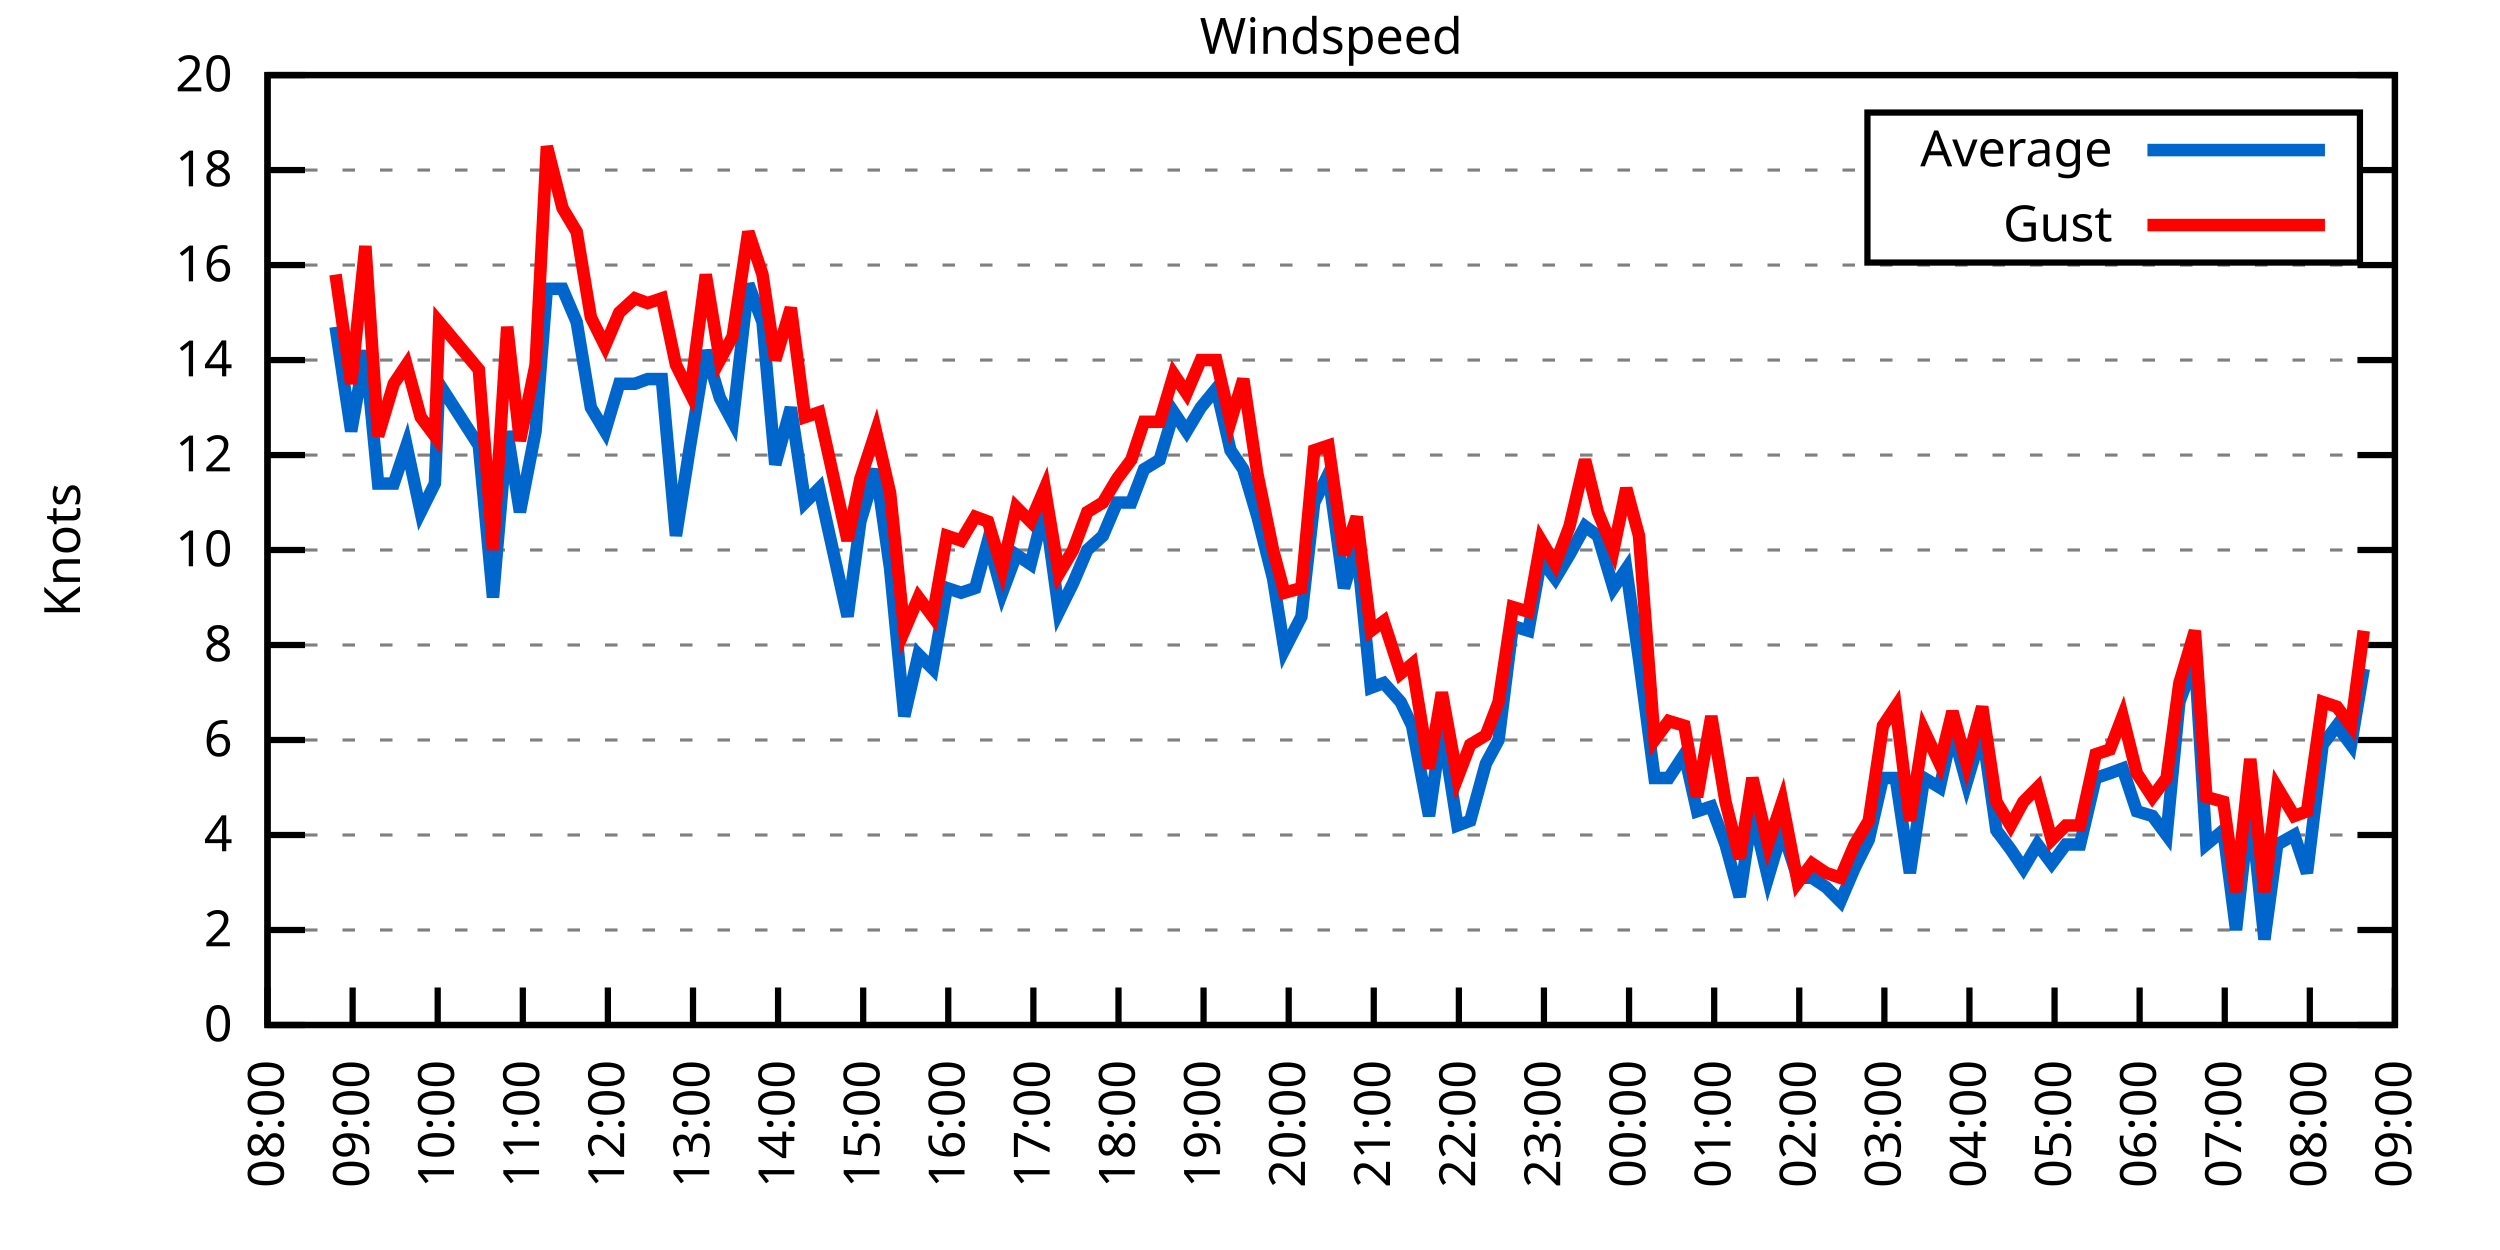
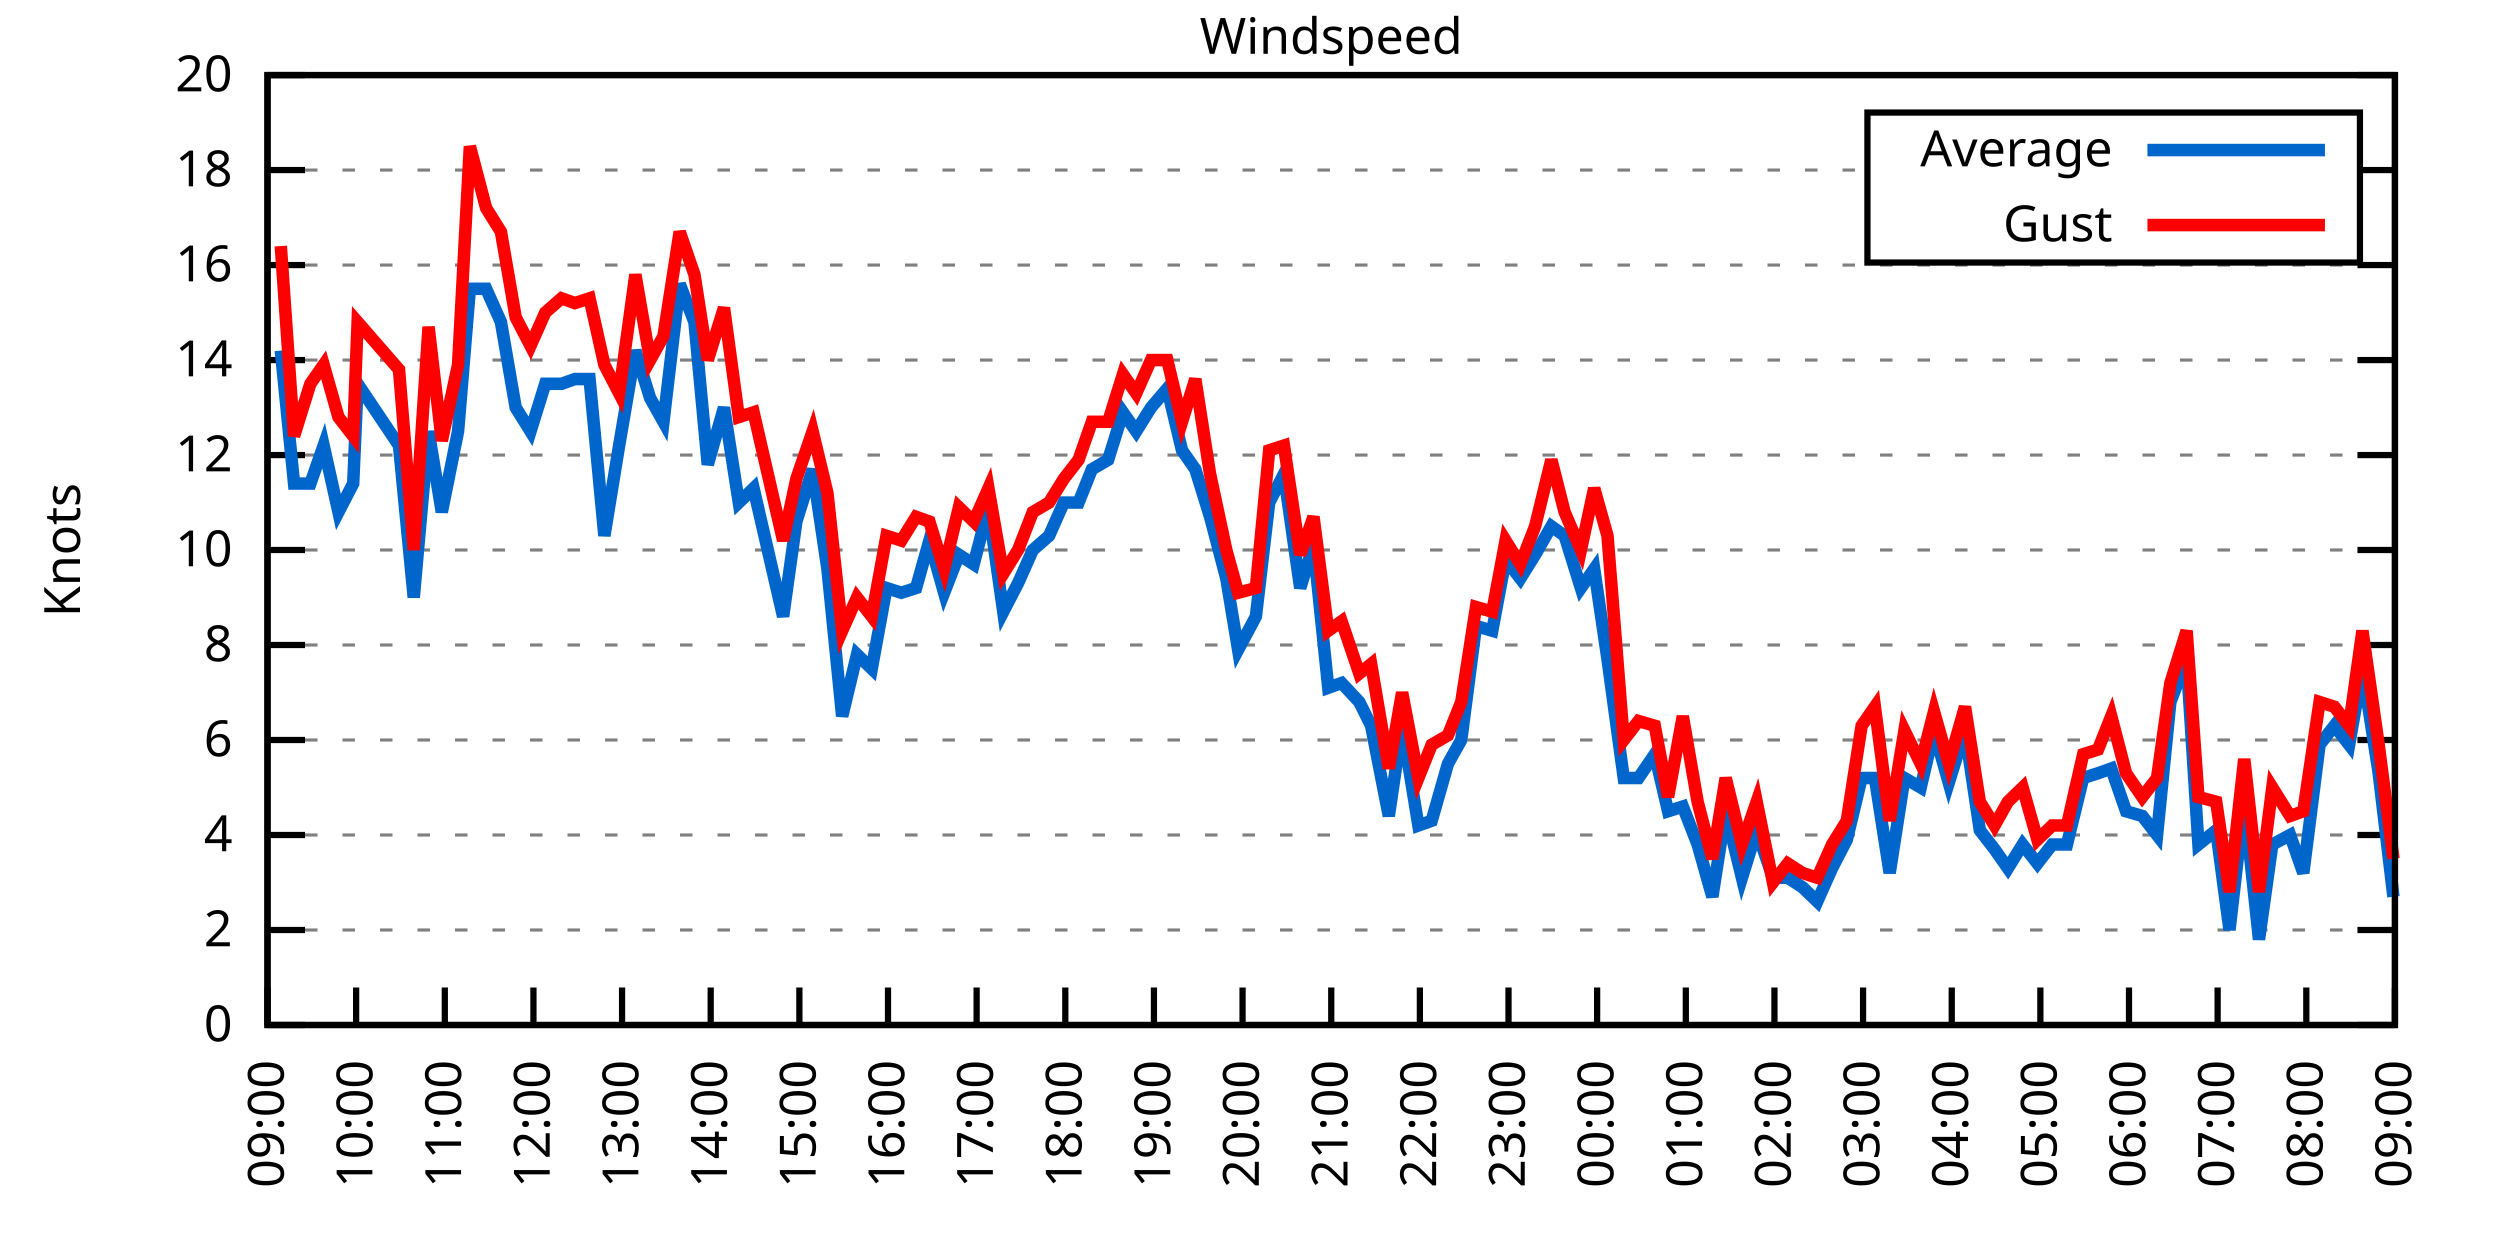
<svg xmlns="http://www.w3.org/2000/svg" xmlns:xlink="http://www.w3.org/1999/xlink" width="400" height="200" viewBox="0 0 400 200">
  <g id="gnuplot_canvas">
    <rect x="0" y="0" width="400" height="200" fill="none" />
    <defs>
      <circle id="gpDot" r="0.5" stroke-width="0.5" stroke="currentColor" />
      <path id="gpPt0" stroke-width="0.333" stroke="currentColor" d="M-1,0 h2 M0,-1 v2" />
      <path id="gpPt1" stroke-width="0.333" stroke="currentColor" d="M-1,-1 L1,1 M1,-1 L-1,1" />
      <path id="gpPt2" stroke-width="0.333" stroke="currentColor" d="M-1,0 L1,0 M0,-1 L0,1 M-1,-1 L1,1 M-1,1 L1,-1" />
      <rect id="gpPt3" stroke-width="0.333" stroke="currentColor" x="-1" y="-1" width="2" height="2" />
      <rect id="gpPt4" stroke-width="0.333" stroke="currentColor" fill="currentColor" x="-1" y="-1" width="2" height="2" />
      <circle id="gpPt5" stroke-width="0.333" stroke="currentColor" cx="0" cy="0" r="1" />
      <use xlink:href="#gpPt5" id="gpPt6" fill="currentColor" stroke="none" />
      <path id="gpPt7" stroke-width="0.333" stroke="currentColor" d="M0,-1.33 L-1.33,0.67 L1.33,0.67 z" />
      <use xlink:href="#gpPt7" id="gpPt8" fill="currentColor" stroke="none" />
      <use xlink:href="#gpPt7" id="gpPt9" stroke="currentColor" transform="rotate(180)" />
      <use xlink:href="#gpPt9" id="gpPt10" fill="currentColor" stroke="none" />
      <use xlink:href="#gpPt3" id="gpPt11" stroke="currentColor" transform="rotate(45)" />
      <use xlink:href="#gpPt11" id="gpPt12" fill="currentColor" stroke="none" />
      <path id="gpPt13" stroke-width="0.333" stroke="currentColor" d="M0,1.330 L1.265,0.411 L0.782,-1.067 L-0.782,-1.076 L-1.265,0.411 z" />
      <use xlink:href="#gpPt13" id="gpPt14" fill="currentColor" stroke="none" />
      <filter id="textbox" filterUnits="objectBoundingBox" x="0" y="0" height="1" width="1">
        <feFlood flood-color="white" flood-opacity="1" result="bgnd" />
        <feComposite in="SourceGraphic" in2="bgnd" operator="atop" />
      </filter>
      <filter id="greybox" filterUnits="objectBoundingBox" x="0" y="0" height="1" width="1">
        <feFlood flood-color="lightgrey" flood-opacity="1" result="grey" />
        <feComposite in="SourceGraphic" in2="grey" operator="atop" />
      </filter>
    </defs>
    <g fill="none" color="white" stroke="currentColor" stroke-width="1.00" stroke-linecap="butt" stroke-linejoin="miter">
</g>
    <g fill="none" color="black" stroke="currentColor" stroke-width="1.00" stroke-linecap="butt" stroke-linejoin="miter">
      <g stroke="none" shape-rendering="crispEdges">
        <polygon fill="rgb(255, 255, 255)" points="42.80,164.00 383.18,164.00 383.18,12.02 42.80,12.02 " />
      </g>
    </g>
    <g fill="none" color="black" stroke="currentColor" stroke-width="1.00" stroke-linecap="butt" stroke-linejoin="miter">
</g>
    <g fill="none" color="black" stroke="black" stroke-width="0.50" stroke-linecap="butt" stroke-linejoin="miter">
</g>
    <g fill="none" color="gray" stroke="currentColor" stroke-width="0.50" stroke-linecap="butt" stroke-linejoin="miter">
      <path stroke="gray" stroke-dasharray="2,4" class="gridline" d="M42.80,164.00 L383.19,164.00  " />
    </g>
    <g fill="none" color="gray" stroke="gray" stroke-width="1.00" stroke-linecap="butt" stroke-linejoin="miter">
</g>
    <g fill="none" color="black" stroke="currentColor" stroke-width="1.00" stroke-linecap="butt" stroke-linejoin="miter">
      <path stroke="black" d="M42.80,164.00 L48.80,164.00 M383.19,164.00 L377.19,164.00  " />
      <g transform="translate(37.20,166.60)" stroke="none" fill="black" font-family="Sans" font-size="8.00" text-anchor="end">
        <text>
          <tspan font-family="Sans"> 0</tspan>
        </text>
      </g>
    </g>
    <g fill="none" color="black" stroke="currentColor" stroke-width="1.00" stroke-linecap="butt" stroke-linejoin="miter">
</g>
    <g fill="none" color="black" stroke="black" stroke-width="0.50" stroke-linecap="butt" stroke-linejoin="miter">
</g>
    <g fill="none" color="gray" stroke="currentColor" stroke-width="0.50" stroke-linecap="butt" stroke-linejoin="miter">
      <path stroke="gray" stroke-dasharray="2,4" class="gridline" d="M42.80,148.80 L383.19,148.80  " />
    </g>
    <g fill="none" color="gray" stroke="gray" stroke-width="1.00" stroke-linecap="butt" stroke-linejoin="miter">
</g>
    <g fill="none" color="black" stroke="currentColor" stroke-width="1.00" stroke-linecap="butt" stroke-linejoin="miter">
      <path stroke="black" d="M42.80,148.80 L48.80,148.80 M383.19,148.80 L377.19,148.80  " />
      <g transform="translate(37.20,151.40)" stroke="none" fill="black" font-family="Sans" font-size="8.00" text-anchor="end">
        <text>
          <tspan font-family="Sans"> 2</tspan>
        </text>
      </g>
    </g>
    <g fill="none" color="black" stroke="currentColor" stroke-width="1.00" stroke-linecap="butt" stroke-linejoin="miter">
</g>
    <g fill="none" color="black" stroke="black" stroke-width="0.50" stroke-linecap="butt" stroke-linejoin="miter">
</g>
    <g fill="none" color="gray" stroke="currentColor" stroke-width="0.50" stroke-linecap="butt" stroke-linejoin="miter">
      <path stroke="gray" stroke-dasharray="2,4" class="gridline" d="M42.80,133.60 L383.19,133.60  " />
    </g>
    <g fill="none" color="gray" stroke="gray" stroke-width="1.00" stroke-linecap="butt" stroke-linejoin="miter">
</g>
    <g fill="none" color="black" stroke="currentColor" stroke-width="1.00" stroke-linecap="butt" stroke-linejoin="miter">
      <path stroke="black" d="M42.80,133.60 L48.80,133.60 M383.19,133.60 L377.19,133.60  " />
      <g transform="translate(37.20,136.20)" stroke="none" fill="black" font-family="Sans" font-size="8.00" text-anchor="end">
        <text>
          <tspan font-family="Sans"> 4</tspan>
        </text>
      </g>
    </g>
    <g fill="none" color="black" stroke="currentColor" stroke-width="1.00" stroke-linecap="butt" stroke-linejoin="miter">
</g>
    <g fill="none" color="black" stroke="black" stroke-width="0.50" stroke-linecap="butt" stroke-linejoin="miter">
</g>
    <g fill="none" color="gray" stroke="currentColor" stroke-width="0.50" stroke-linecap="butt" stroke-linejoin="miter">
      <path stroke="gray" stroke-dasharray="2,4" class="gridline" d="M42.80,118.40 L383.19,118.40  " />
    </g>
    <g fill="none" color="gray" stroke="gray" stroke-width="1.00" stroke-linecap="butt" stroke-linejoin="miter">
</g>
    <g fill="none" color="black" stroke="currentColor" stroke-width="1.00" stroke-linecap="butt" stroke-linejoin="miter">
      <path stroke="black" d="M42.80,118.40 L48.80,118.40 M383.19,118.40 L377.19,118.40  " />
      <g transform="translate(37.20,121.00)" stroke="none" fill="black" font-family="Sans" font-size="8.00" text-anchor="end">
        <text>
          <tspan font-family="Sans"> 6</tspan>
        </text>
      </g>
    </g>
    <g fill="none" color="black" stroke="currentColor" stroke-width="1.00" stroke-linecap="butt" stroke-linejoin="miter">
</g>
    <g fill="none" color="black" stroke="black" stroke-width="0.50" stroke-linecap="butt" stroke-linejoin="miter">
</g>
    <g fill="none" color="gray" stroke="currentColor" stroke-width="0.50" stroke-linecap="butt" stroke-linejoin="miter">
      <path stroke="gray" stroke-dasharray="2,4" class="gridline" d="M42.80,103.20 L383.19,103.20  " />
    </g>
    <g fill="none" color="gray" stroke="gray" stroke-width="1.00" stroke-linecap="butt" stroke-linejoin="miter">
</g>
    <g fill="none" color="black" stroke="currentColor" stroke-width="1.00" stroke-linecap="butt" stroke-linejoin="miter">
      <path stroke="black" d="M42.80,103.20 L48.80,103.20 M383.19,103.20 L377.19,103.20  " />
      <g transform="translate(37.20,105.80)" stroke="none" fill="black" font-family="Sans" font-size="8.00" text-anchor="end">
        <text>
          <tspan font-family="Sans"> 8</tspan>
        </text>
      </g>
    </g>
    <g fill="none" color="black" stroke="currentColor" stroke-width="1.00" stroke-linecap="butt" stroke-linejoin="miter">
</g>
    <g fill="none" color="black" stroke="black" stroke-width="0.50" stroke-linecap="butt" stroke-linejoin="miter">
</g>
    <g fill="none" color="gray" stroke="currentColor" stroke-width="0.50" stroke-linecap="butt" stroke-linejoin="miter">
      <path stroke="gray" stroke-dasharray="2,4" class="gridline" d="M42.80,88.00 L383.19,88.00  " />
    </g>
    <g fill="none" color="gray" stroke="gray" stroke-width="1.00" stroke-linecap="butt" stroke-linejoin="miter">
</g>
    <g fill="none" color="black" stroke="currentColor" stroke-width="1.00" stroke-linecap="butt" stroke-linejoin="miter">
      <path stroke="black" d="M42.80,88.00 L48.80,88.00 M383.19,88.00 L377.19,88.00  " />
      <g transform="translate(37.20,90.60)" stroke="none" fill="black" font-family="Sans" font-size="8.00" text-anchor="end">
        <text>
          <tspan font-family="Sans"> 10</tspan>
        </text>
      </g>
    </g>
    <g fill="none" color="black" stroke="currentColor" stroke-width="1.00" stroke-linecap="butt" stroke-linejoin="miter">
</g>
    <g fill="none" color="black" stroke="black" stroke-width="0.50" stroke-linecap="butt" stroke-linejoin="miter">
</g>
    <g fill="none" color="gray" stroke="currentColor" stroke-width="0.50" stroke-linecap="butt" stroke-linejoin="miter">
      <path stroke="gray" stroke-dasharray="2,4" class="gridline" d="M42.80,72.81 L383.19,72.81  " />
    </g>
    <g fill="none" color="gray" stroke="gray" stroke-width="1.00" stroke-linecap="butt" stroke-linejoin="miter">
</g>
    <g fill="none" color="black" stroke="currentColor" stroke-width="1.00" stroke-linecap="butt" stroke-linejoin="miter">
      <path stroke="black" d="M42.80,72.81 L48.80,72.81 M383.19,72.81 L377.19,72.81  " />
      <g transform="translate(37.20,75.41)" stroke="none" fill="black" font-family="Sans" font-size="8.00" text-anchor="end">
        <text>
          <tspan font-family="Sans"> 12</tspan>
        </text>
      </g>
    </g>
    <g fill="none" color="black" stroke="currentColor" stroke-width="1.00" stroke-linecap="butt" stroke-linejoin="miter">
</g>
    <g fill="none" color="black" stroke="black" stroke-width="0.50" stroke-linecap="butt" stroke-linejoin="miter">
</g>
    <g fill="none" color="gray" stroke="currentColor" stroke-width="0.50" stroke-linecap="butt" stroke-linejoin="miter">
      <path stroke="gray" stroke-dasharray="2,4" class="gridline" d="M42.80,57.61 L383.19,57.61  " />
    </g>
    <g fill="none" color="gray" stroke="gray" stroke-width="1.00" stroke-linecap="butt" stroke-linejoin="miter">
</g>
    <g fill="none" color="black" stroke="currentColor" stroke-width="1.00" stroke-linecap="butt" stroke-linejoin="miter">
      <path stroke="black" d="M42.80,57.61 L48.80,57.61 M383.19,57.61 L377.19,57.61  " />
      <g transform="translate(37.20,60.21)" stroke="none" fill="black" font-family="Sans" font-size="8.00" text-anchor="end">
        <text>
          <tspan font-family="Sans"> 14</tspan>
        </text>
      </g>
    </g>
    <g fill="none" color="black" stroke="currentColor" stroke-width="1.00" stroke-linecap="butt" stroke-linejoin="miter">
</g>
    <g fill="none" color="black" stroke="black" stroke-width="0.50" stroke-linecap="butt" stroke-linejoin="miter">
</g>
    <g fill="none" color="gray" stroke="currentColor" stroke-width="0.50" stroke-linecap="butt" stroke-linejoin="miter">
      <path stroke="gray" stroke-dasharray="2,4" class="gridline" d="M42.80,42.41 L383.19,42.41  " />
    </g>
    <g fill="none" color="gray" stroke="gray" stroke-width="1.00" stroke-linecap="butt" stroke-linejoin="miter">
</g>
    <g fill="none" color="black" stroke="currentColor" stroke-width="1.00" stroke-linecap="butt" stroke-linejoin="miter">
      <path stroke="black" d="M42.80,42.41 L48.80,42.41 M383.19,42.41 L377.19,42.41  " />
      <g transform="translate(37.20,45.01)" stroke="none" fill="black" font-family="Sans" font-size="8.00" text-anchor="end">
        <text>
          <tspan font-family="Sans"> 16</tspan>
        </text>
      </g>
    </g>
    <g fill="none" color="black" stroke="currentColor" stroke-width="1.00" stroke-linecap="butt" stroke-linejoin="miter">
</g>
    <g fill="none" color="black" stroke="black" stroke-width="0.50" stroke-linecap="butt" stroke-linejoin="miter">
</g>
    <g fill="none" color="gray" stroke="currentColor" stroke-width="0.50" stroke-linecap="butt" stroke-linejoin="miter">
      <path stroke="gray" stroke-dasharray="2,4" class="gridline" d="M42.80,27.21 L298.79,27.21 M377.59,27.21 L383.19,27.21  " />
    </g>
    <g fill="none" color="gray" stroke="gray" stroke-width="1.00" stroke-linecap="butt" stroke-linejoin="miter">
</g>
    <g fill="none" color="black" stroke="currentColor" stroke-width="1.00" stroke-linecap="butt" stroke-linejoin="miter">
      <path stroke="black" d="M42.80,27.21 L48.80,27.21 M383.19,27.21 L377.19,27.21  " />
      <g transform="translate(37.20,29.81)" stroke="none" fill="black" font-family="Sans" font-size="8.00" text-anchor="end">
        <text>
          <tspan font-family="Sans"> 18</tspan>
        </text>
      </g>
    </g>
    <g fill="none" color="black" stroke="currentColor" stroke-width="1.00" stroke-linecap="butt" stroke-linejoin="miter">
</g>
    <g fill="none" color="black" stroke="black" stroke-width="0.50" stroke-linecap="butt" stroke-linejoin="miter">
</g>
    <g fill="none" color="gray" stroke="currentColor" stroke-width="0.50" stroke-linecap="butt" stroke-linejoin="miter">
      <path stroke="gray" stroke-dasharray="2,4" class="gridline" d="M42.80,12.01 L383.19,12.01  " />
    </g>
    <g fill="none" color="gray" stroke="gray" stroke-width="1.00" stroke-linecap="butt" stroke-linejoin="miter">
</g>
    <g fill="none" color="black" stroke="currentColor" stroke-width="1.00" stroke-linecap="butt" stroke-linejoin="miter">
      <path stroke="black" d="M42.80,12.01 L48.80,12.01 M383.19,12.01 L377.19,12.01  " />
      <g transform="translate(37.20,14.61)" stroke="none" fill="black" font-family="Sans" font-size="8.00" text-anchor="end">
        <text>
          <tspan font-family="Sans"> 20</tspan>
        </text>
      </g>
    </g>
    <g fill="none" color="black" stroke="currentColor" stroke-width="1.00" stroke-linecap="butt" stroke-linejoin="miter">
      <path stroke="black" d="M42.80,164.00 L42.80,158.00  " />
      <g transform="translate(45.40,169.60) rotate(270.00)" stroke="none" fill="black" font-family="Sans" font-size="8.00" text-anchor="end">
        <text>
-           <tspan font-family="Sans">08:00</tspan>
-         </text>
-       </g>
-     </g>
-     <g fill="none" color="black" stroke="currentColor" stroke-width="1.00" stroke-linecap="butt" stroke-linejoin="miter">
-       <path stroke="black" d="M56.42,164.00 L56.42,158.00  " />
-       <g transform="translate(59.02,169.60) rotate(270.00)" stroke="none" fill="black" font-family="Sans" font-size="8.00" text-anchor="end">
-         <text>
          <tspan font-family="Sans">09:00</tspan>
        </text>
      </g>
    </g>
    <g fill="none" color="black" stroke="currentColor" stroke-width="1.00" stroke-linecap="butt" stroke-linejoin="miter">
-       <path stroke="black" d="M70.03,164.00 L70.03,158.00  " />
-       <g transform="translate(72.63,169.60) rotate(270.00)" stroke="none" fill="black" font-family="Sans" font-size="8.00" text-anchor="end">
+       <path stroke="black" d="M56.98,164.00 L56.98,158.00  " />
+       <g transform="translate(59.58,169.60) rotate(270.00)" stroke="none" fill="black" font-family="Sans" font-size="8.00" text-anchor="end">
        <text>
          <tspan font-family="Sans">10:00</tspan>
        </text>
      </g>
    </g>
    <g fill="none" color="black" stroke="currentColor" stroke-width="1.00" stroke-linecap="butt" stroke-linejoin="miter">
-       <path stroke="black" d="M83.65,164.00 L83.65,158.00  " />
-       <g transform="translate(86.25,169.60) rotate(270.00)" stroke="none" fill="black" font-family="Sans" font-size="8.00" text-anchor="end">
+       <path stroke="black" d="M71.17,164.00 L71.17,158.00  " />
+       <g transform="translate(73.77,169.60) rotate(270.00)" stroke="none" fill="black" font-family="Sans" font-size="8.00" text-anchor="end">
        <text>
          <tspan font-family="Sans">11:00</tspan>
        </text>
      </g>
    </g>
    <g fill="none" color="black" stroke="currentColor" stroke-width="1.00" stroke-linecap="butt" stroke-linejoin="miter">
-       <path stroke="black" d="M97.26,164.00 L97.26,158.00  " />
-       <g transform="translate(99.86,169.60) rotate(270.00)" stroke="none" fill="black" font-family="Sans" font-size="8.00" text-anchor="end">
+       <path stroke="black" d="M85.35,164.00 L85.35,158.00  " />
+       <g transform="translate(87.95,169.60) rotate(270.00)" stroke="none" fill="black" font-family="Sans" font-size="8.00" text-anchor="end">
        <text>
          <tspan font-family="Sans">12:00</tspan>
        </text>
      </g>
    </g>
    <g fill="none" color="black" stroke="currentColor" stroke-width="1.00" stroke-linecap="butt" stroke-linejoin="miter">
-       <path stroke="black" d="M110.88,164.00 L110.88,158.00  " />
-       <g transform="translate(113.48,169.60) rotate(270.00)" stroke="none" fill="black" font-family="Sans" font-size="8.00" text-anchor="end">
+       <path stroke="black" d="M99.53,164.00 L99.53,158.00  " />
+       <g transform="translate(102.13,169.60) rotate(270.00)" stroke="none" fill="black" font-family="Sans" font-size="8.00" text-anchor="end">
        <text>
          <tspan font-family="Sans">13:00</tspan>
        </text>
      </g>
    </g>
    <g fill="none" color="black" stroke="currentColor" stroke-width="1.00" stroke-linecap="butt" stroke-linejoin="miter">
-       <path stroke="black" d="M124.49,164.00 L124.49,158.00  " />
-       <g transform="translate(127.09,169.60) rotate(270.00)" stroke="none" fill="black" font-family="Sans" font-size="8.00" text-anchor="end">
+       <path stroke="black" d="M113.71,164.00 L113.71,158.00  " />
+       <g transform="translate(116.31,169.60) rotate(270.00)" stroke="none" fill="black" font-family="Sans" font-size="8.00" text-anchor="end">
        <text>
          <tspan font-family="Sans">14:00</tspan>
        </text>
      </g>
    </g>
    <g fill="none" color="black" stroke="currentColor" stroke-width="1.00" stroke-linecap="butt" stroke-linejoin="miter">
-       <path stroke="black" d="M138.11,164.00 L138.11,158.00  " />
-       <g transform="translate(140.71,169.60) rotate(270.00)" stroke="none" fill="black" font-family="Sans" font-size="8.00" text-anchor="end">
+       <path stroke="black" d="M127.90,164.00 L127.90,158.00  " />
+       <g transform="translate(130.50,169.60) rotate(270.00)" stroke="none" fill="black" font-family="Sans" font-size="8.00" text-anchor="end">
        <text>
          <tspan font-family="Sans">15:00</tspan>
        </text>
      </g>
    </g>
    <g fill="none" color="black" stroke="currentColor" stroke-width="1.00" stroke-linecap="butt" stroke-linejoin="miter">
-       <path stroke="black" d="M151.72,164.00 L151.72,158.00  " />
-       <g transform="translate(154.32,169.60) rotate(270.00)" stroke="none" fill="black" font-family="Sans" font-size="8.00" text-anchor="end">
+       <path stroke="black" d="M142.08,164.00 L142.08,158.00  " />
+       <g transform="translate(144.68,169.60) rotate(270.00)" stroke="none" fill="black" font-family="Sans" font-size="8.00" text-anchor="end">
        <text>
          <tspan font-family="Sans">16:00</tspan>
        </text>
      </g>
    </g>
    <g fill="none" color="black" stroke="currentColor" stroke-width="1.00" stroke-linecap="butt" stroke-linejoin="miter">
-       <path stroke="black" d="M165.34,164.00 L165.34,158.00  " />
-       <g transform="translate(167.94,169.60) rotate(270.00)" stroke="none" fill="black" font-family="Sans" font-size="8.00" text-anchor="end">
+       <path stroke="black" d="M156.26,164.00 L156.26,158.00  " />
+       <g transform="translate(158.86,169.60) rotate(270.00)" stroke="none" fill="black" font-family="Sans" font-size="8.00" text-anchor="end">
        <text>
          <tspan font-family="Sans">17:00</tspan>
        </text>
      </g>
    </g>
    <g fill="none" color="black" stroke="currentColor" stroke-width="1.00" stroke-linecap="butt" stroke-linejoin="miter">
-       <path stroke="black" d="M178.96,164.00 L178.96,158.00  " />
-       <g transform="translate(181.56,169.60) rotate(270.00)" stroke="none" fill="black" font-family="Sans" font-size="8.00" text-anchor="end">
+       <path stroke="black" d="M170.45,164.00 L170.45,158.00  " />
+       <g transform="translate(173.05,169.60) rotate(270.00)" stroke="none" fill="black" font-family="Sans" font-size="8.00" text-anchor="end">
        <text>
          <tspan font-family="Sans">18:00</tspan>
        </text>
      </g>
    </g>
    <g fill="none" color="black" stroke="currentColor" stroke-width="1.00" stroke-linecap="butt" stroke-linejoin="miter">
-       <path stroke="black" d="M192.57,164.00 L192.57,158.00  " />
-       <g transform="translate(195.17,169.60) rotate(270.00)" stroke="none" fill="black" font-family="Sans" font-size="8.00" text-anchor="end">
+       <path stroke="black" d="M184.63,164.00 L184.63,158.00  " />
+       <g transform="translate(187.23,169.60) rotate(270.00)" stroke="none" fill="black" font-family="Sans" font-size="8.00" text-anchor="end">
        <text>
          <tspan font-family="Sans">19:00</tspan>
        </text>
      </g>
    </g>
    <g fill="none" color="black" stroke="currentColor" stroke-width="1.00" stroke-linecap="butt" stroke-linejoin="miter">
-       <path stroke="black" d="M206.19,164.00 L206.19,158.00  " />
-       <g transform="translate(208.79,169.60) rotate(270.00)" stroke="none" fill="black" font-family="Sans" font-size="8.00" text-anchor="end">
+       <path stroke="black" d="M198.81,164.00 L198.81,158.00  " />
+       <g transform="translate(201.41,169.60) rotate(270.00)" stroke="none" fill="black" font-family="Sans" font-size="8.00" text-anchor="end">
        <text>
          <tspan font-family="Sans">20:00</tspan>
        </text>
      </g>
    </g>
    <g fill="none" color="black" stroke="currentColor" stroke-width="1.00" stroke-linecap="butt" stroke-linejoin="miter">
-       <path stroke="black" d="M219.80,164.00 L219.80,158.00  " />
-       <g transform="translate(222.40,169.60) rotate(270.00)" stroke="none" fill="black" font-family="Sans" font-size="8.00" text-anchor="end">
+       <path stroke="black" d="M213.00,164.00 L213.00,158.00  " />
+       <g transform="translate(215.60,169.60) rotate(270.00)" stroke="none" fill="black" font-family="Sans" font-size="8.00" text-anchor="end">
        <text>
          <tspan font-family="Sans">21:00</tspan>
        </text>
      </g>
    </g>
    <g fill="none" color="black" stroke="currentColor" stroke-width="1.00" stroke-linecap="butt" stroke-linejoin="miter">
-       <path stroke="black" d="M233.42,164.00 L233.42,158.00  " />
-       <g transform="translate(236.02,169.60) rotate(270.00)" stroke="none" fill="black" font-family="Sans" font-size="8.00" text-anchor="end">
+       <path stroke="black" d="M227.18,164.00 L227.18,158.00  " />
+       <g transform="translate(229.78,169.60) rotate(270.00)" stroke="none" fill="black" font-family="Sans" font-size="8.00" text-anchor="end">
        <text>
          <tspan font-family="Sans">22:00</tspan>
        </text>
      </g>
    </g>
    <g fill="none" color="black" stroke="currentColor" stroke-width="1.00" stroke-linecap="butt" stroke-linejoin="miter">
-       <path stroke="black" d="M247.03,164.00 L247.03,158.00  " />
-       <g transform="translate(249.63,169.60) rotate(270.00)" stroke="none" fill="black" font-family="Sans" font-size="8.00" text-anchor="end">
+       <path stroke="black" d="M241.36,164.00 L241.36,158.00  " />
+       <g transform="translate(243.96,169.60) rotate(270.00)" stroke="none" fill="black" font-family="Sans" font-size="8.00" text-anchor="end">
        <text>
          <tspan font-family="Sans">23:00</tspan>
        </text>
      </g>
    </g>
    <g fill="none" color="black" stroke="currentColor" stroke-width="1.00" stroke-linecap="butt" stroke-linejoin="miter">
-       <path stroke="black" d="M260.65,164.00 L260.65,158.00  " />
-       <g transform="translate(263.25,169.60) rotate(270.00)" stroke="none" fill="black" font-family="Sans" font-size="8.00" text-anchor="end">
+       <path stroke="black" d="M255.54,164.00 L255.54,158.00  " />
+       <g transform="translate(258.14,169.60) rotate(270.00)" stroke="none" fill="black" font-family="Sans" font-size="8.00" text-anchor="end">
        <text>
          <tspan font-family="Sans">00:00</tspan>
        </text>
      </g>
    </g>
    <g fill="none" color="black" stroke="currentColor" stroke-width="1.00" stroke-linecap="butt" stroke-linejoin="miter">
-       <path stroke="black" d="M274.27,164.00 L274.27,158.00  " />
-       <g transform="translate(276.87,169.60) rotate(270.00)" stroke="none" fill="black" font-family="Sans" font-size="8.00" text-anchor="end">
+       <path stroke="black" d="M269.73,164.00 L269.73,158.00  " />
+       <g transform="translate(272.33,169.60) rotate(270.00)" stroke="none" fill="black" font-family="Sans" font-size="8.00" text-anchor="end">
        <text>
          <tspan font-family="Sans">01:00</tspan>
        </text>
      </g>
    </g>
    <g fill="none" color="black" stroke="currentColor" stroke-width="1.00" stroke-linecap="butt" stroke-linejoin="miter">
-       <path stroke="black" d="M287.88,164.00 L287.88,158.00  " />
-       <g transform="translate(290.48,169.60) rotate(270.00)" stroke="none" fill="black" font-family="Sans" font-size="8.00" text-anchor="end">
+       <path stroke="black" d="M283.91,164.00 L283.91,158.00  " />
+       <g transform="translate(286.51,169.60) rotate(270.00)" stroke="none" fill="black" font-family="Sans" font-size="8.00" text-anchor="end">
        <text>
          <tspan font-family="Sans">02:00</tspan>
        </text>
      </g>
    </g>
    <g fill="none" color="black" stroke="currentColor" stroke-width="1.00" stroke-linecap="butt" stroke-linejoin="miter">
-       <path stroke="black" d="M301.50,164.00 L301.50,158.00  " />
-       <g transform="translate(304.10,169.60) rotate(270.00)" stroke="none" fill="black" font-family="Sans" font-size="8.00" text-anchor="end">
+       <path stroke="black" d="M298.09,164.00 L298.09,158.00  " />
+       <g transform="translate(300.69,169.60) rotate(270.00)" stroke="none" fill="black" font-family="Sans" font-size="8.00" text-anchor="end">
        <text>
          <tspan font-family="Sans">03:00</tspan>
        </text>
      </g>
    </g>
    <g fill="none" color="black" stroke="currentColor" stroke-width="1.00" stroke-linecap="butt" stroke-linejoin="miter">
-       <path stroke="black" d="M315.11,164.00 L315.11,158.00  " />
-       <g transform="translate(317.71,169.60) rotate(270.00)" stroke="none" fill="black" font-family="Sans" font-size="8.00" text-anchor="end">
+       <path stroke="black" d="M312.28,164.00 L312.28,158.00  " />
+       <g transform="translate(314.88,169.60) rotate(270.00)" stroke="none" fill="black" font-family="Sans" font-size="8.00" text-anchor="end">
        <text>
          <tspan font-family="Sans">04:00</tspan>
        </text>
      </g>
    </g>
    <g fill="none" color="black" stroke="currentColor" stroke-width="1.00" stroke-linecap="butt" stroke-linejoin="miter">
-       <path stroke="black" d="M328.73,164.00 L328.73,158.00  " />
-       <g transform="translate(331.33,169.60) rotate(270.00)" stroke="none" fill="black" font-family="Sans" font-size="8.00" text-anchor="end">
+       <path stroke="black" d="M326.46,164.00 L326.46,158.00  " />
+       <g transform="translate(329.06,169.60) rotate(270.00)" stroke="none" fill="black" font-family="Sans" font-size="8.00" text-anchor="end">
        <text>
          <tspan font-family="Sans">05:00</tspan>
        </text>
      </g>
    </g>
    <g fill="none" color="black" stroke="currentColor" stroke-width="1.00" stroke-linecap="butt" stroke-linejoin="miter">
-       <path stroke="black" d="M342.34,164.00 L342.34,158.00  " />
-       <g transform="translate(344.94,169.60) rotate(270.00)" stroke="none" fill="black" font-family="Sans" font-size="8.00" text-anchor="end">
+       <path stroke="black" d="M340.64,164.00 L340.64,158.00  " />
+       <g transform="translate(343.24,169.60) rotate(270.00)" stroke="none" fill="black" font-family="Sans" font-size="8.00" text-anchor="end">
        <text>
          <tspan font-family="Sans">06:00</tspan>
        </text>
      </g>
    </g>
    <g fill="none" color="black" stroke="currentColor" stroke-width="1.00" stroke-linecap="butt" stroke-linejoin="miter">
-       <path stroke="black" d="M355.96,164.00 L355.96,158.00  " />
-       <g transform="translate(358.56,169.60) rotate(270.00)" stroke="none" fill="black" font-family="Sans" font-size="8.00" text-anchor="end">
+       <path stroke="black" d="M354.82,164.00 L354.82,158.00  " />
+       <g transform="translate(357.42,169.60) rotate(270.00)" stroke="none" fill="black" font-family="Sans" font-size="8.00" text-anchor="end">
        <text>
          <tspan font-family="Sans">07:00</tspan>
        </text>
      </g>
    </g>
    <g fill="none" color="black" stroke="currentColor" stroke-width="1.00" stroke-linecap="butt" stroke-linejoin="miter">
-       <path stroke="black" d="M369.57,164.00 L369.57,158.00  " />
-       <g transform="translate(372.17,169.60) rotate(270.00)" stroke="none" fill="black" font-family="Sans" font-size="8.00" text-anchor="end">
+       <path stroke="black" d="M369.01,164.00 L369.01,158.00  " />
+       <g transform="translate(371.61,169.60) rotate(270.00)" stroke="none" fill="black" font-family="Sans" font-size="8.00" text-anchor="end">
        <text>
          <tspan font-family="Sans">08:00</tspan>
        </text>
      </g>
    </g>
    <g fill="none" color="black" stroke="currentColor" stroke-width="1.00" stroke-linecap="butt" stroke-linejoin="miter">
      <path stroke="black" d="M383.19,164.00 L383.19,158.00  " />
      <g transform="translate(385.79,169.60) rotate(270.00)" stroke="none" fill="black" font-family="Sans" font-size="8.00" text-anchor="end">
        <text>
          <tspan font-family="Sans">09:00</tspan>
        </text>
      </g>
    </g>
    <g fill="none" color="black" stroke="currentColor" stroke-width="1.00" stroke-linecap="butt" stroke-linejoin="miter">
</g>
    <g fill="none" color="black" stroke="currentColor" stroke-width="1.00" stroke-linecap="butt" stroke-linejoin="miter">
      <path stroke="black" d="M42.80,12.01 L42.80,164.00 L383.19,164.00 L383.19,12.01 L42.80,12.01 Z  " />
    </g>
    <g fill="none" color="black" stroke="currentColor" stroke-width="1.00" stroke-linecap="butt" stroke-linejoin="miter">
</g>
    <g fill="none" color="black" stroke="currentColor" stroke-width="1.00" stroke-linecap="butt" stroke-linejoin="miter">
      <path stroke="black" d="M298.79,42.01 L298.79,18.01 L377.59,18.01 L377.59,42.01 L298.79,42.01 Z  " />
    </g>
    <g id="Windspeed_plot_1">
      <g fill="none" color="white" stroke="black" stroke-width="2.00" stroke-linecap="butt" stroke-linejoin="miter">
</g>
      <g fill="none" color="black" stroke="currentColor" stroke-width="2.00" stroke-linecap="butt" stroke-linejoin="miter">
        <g transform="translate(337.99,26.61)" stroke="none" fill="black" font-family="Sans" font-size="8.00" text-anchor="end">
          <text>
            <tspan font-family="Sans">Average</tspan>
          </text>
        </g>
      </g>
      <g fill="none" color="black" stroke="currentColor" stroke-width="2.00" stroke-linecap="butt" stroke-linejoin="miter">
-         <path stroke="rgb(  0, 102, 204)" d="M343.59,24.01 L371.99,24.01 M53.69,52.29 L56.19,69.01 L58.46,56.09 L60.50,77.37 L63.00,77.37 L65.04,71.29   L67.31,81.93 L69.58,77.37 L70.26,61.41 L76.61,71.29 L78.88,95.60 L81.15,69.01 L83.19,81.93 L85.69,69.01   L87.50,46.21 L90.00,46.21 L92.27,51.53 L94.54,65.21 L96.81,69.01 L99.08,61.41 L101.57,61.41 L103.62,60.65   L105.89,60.65 L108.15,85.73 L110.42,71.29 L112.92,56.09 L115.19,63.69 L117.23,67.49 L119.73,45.45 L122.00,51.53   L124.04,74.33 L126.54,65.21 L128.81,80.41 L131.07,78.13 L135.61,98.64 L137.66,83.45 L140.15,75.09 L142.42,91.04   L144.69,114.60 L146.96,104.72 L149.23,107.00 L151.50,94.08 L153.77,94.84 L156.04,94.08 L158.08,86.49 L160.35,94.84   L162.62,88.76 L164.89,90.28 L167.16,81.17 L169.43,97.88 L171.69,93.32 L173.96,88.00 L176.46,85.73 L178.73,80.41   L181.00,80.41 L183.04,75.09 L185.54,73.57 L187.81,65.97 L189.85,69.01 L192.12,65.21 L194.61,62.17 L196.88,72.05   L198.93,75.09 L201.19,82.69 L203.69,92.56 L205.51,103.96 L208.23,98.64 L210.27,80.41 L212.54,75.85 L215.04,94.08   L217.08,87.25 L219.35,110.04 L221.39,109.28 L224.11,112.32 L225.93,116.12 L228.65,130.56 L230.70,116.12 L233.19,132.08   L235.23,131.32 L237.73,122.20 L239.77,118.40 L242.04,100.16 L244.54,100.92 L246.58,89.52 L248.85,92.56 L251.12,88.76   L253.61,84.21 L255.66,85.73 L258.15,94.08 L260.20,91.04 L262.24,105.48 L264.73,124.48 L267.00,124.48 L269.50,120.68   L271.54,129.80 L273.81,129.04 L276.08,135.12 L278.35,143.48 L280.39,129.80 L282.89,140.44 L285.16,132.84 L287.65,140.44   L289.92,140.44 L292.19,141.96 L294.46,144.24 L296.73,138.92 L299.00,134.36 L301.27,124.48 L303.31,124.48 L305.58,139.68   L307.85,124.48 L310.35,126.00 L312.39,116.88 L314.66,125.24 L317.15,116.88 L319.42,132.84 L321.69,135.88 L323.74,138.92   L326.00,135.12 L328.27,138.16 L330.54,135.12 L332.81,135.12 L335.31,124.48 L337.58,123.72 L339.62,122.96 L341.89,129.80   L344.39,130.56 L346.65,133.60 L348.70,112.32 L351.19,105.48 L353.01,135.12 L355.73,132.84 L357.77,148.80 L360.04,128.28   L362.31,150.32 L364.36,135.12 L367.08,133.60 L369.12,139.68 L371.62,119.16 L373.89,116.12 L376.16,119.16 L378.20,107.00    " />
+         <path stroke="rgb(  0, 102, 204)" d="M343.59,24.01 L371.99,24.01 M44.93,56.09 L47.05,77.37 L49.66,77.37 L51.78,71.29 L54.15,81.93 L56.51,77.37   L57.22,61.41 L63.84,71.29 L66.20,95.60 L68.57,69.01 L70.69,81.93 L73.29,69.01 L75.18,46.21 L77.78,46.21   L80.15,51.53 L82.51,65.21 L84.88,69.01 L87.24,61.41 L89.84,61.41 L91.97,60.65 L94.33,60.65 L96.70,85.73   L99.06,71.29 L101.66,56.09 L104.02,63.69 L106.15,67.49 L108.75,45.45 L111.11,51.53 L113.24,74.33 L115.84,65.21   L118.21,80.41 L120.57,78.13 L125.30,98.64 L127.42,83.45 L130.02,75.09 L132.39,91.04 L134.75,114.60 L137.12,104.72   L139.48,107.00 L141.84,94.08 L144.21,94.84 L146.57,94.08 L148.70,86.49 L151.06,94.84 L153.43,88.76 L155.79,90.28   L158.15,81.17 L160.52,97.88 L162.88,93.32 L165.25,88.00 L167.85,85.73 L170.21,80.41 L172.57,80.41 L174.70,75.09   L177.30,73.57 L179.67,65.97 L181.79,69.01 L184.16,65.21 L186.76,62.17 L189.12,72.05 L191.25,75.09 L193.61,82.69   L196.21,92.56 L198.10,103.96 L200.94,98.64 L203.07,80.41 L205.43,75.85 L208.03,94.08 L210.16,87.25 L212.52,110.04   L214.65,109.28 L217.49,112.32 L219.38,116.12 L222.21,130.56 L224.34,116.12 L226.94,132.08 L229.07,131.32 L231.67,122.20   L233.80,118.40 L236.16,100.16 L238.76,100.92 L240.89,89.52 L243.25,92.56 L245.62,88.76 L248.22,84.21 L250.34,85.73   L252.94,94.08 L255.07,91.04 L257.20,105.48 L259.80,124.48 L262.16,124.48 L264.76,120.68 L266.89,129.80 L269.25,129.04   L271.62,135.12 L273.98,143.48 L276.11,129.80 L278.71,140.44 L281.07,132.84 L283.67,140.44 L286.04,140.44 L288.40,141.96   L290.76,144.24 L293.13,138.92 L295.49,134.36 L297.86,124.48 L299.98,124.48 L302.35,139.68 L304.71,124.48 L307.31,126.00   L309.44,116.88 L311.80,125.24 L314.40,116.88 L316.77,132.84 L319.13,135.88 L321.26,138.92 L323.62,135.12 L325.99,138.16   L328.35,135.12 L330.71,135.12 L333.31,124.48 L335.68,123.72 L337.80,122.96 L340.17,129.80 L342.77,130.56 L345.13,133.60   L347.26,112.32 L349.86,105.48 L351.75,135.12 L354.59,132.84 L356.72,148.80 L359.08,128.28 L361.44,150.32 L363.57,135.12   L366.41,133.60 L368.53,139.68 L371.13,119.16 L373.50,116.12 L375.86,119.16 L377.99,107.00 L380.59,123.72 L382.95,143.48    " />
      </g>
    </g>
    <g id="Windspeed_plot_2">
      <g fill="none" color="black" stroke="currentColor" stroke-width="2.00" stroke-linecap="butt" stroke-linejoin="miter">
        <g transform="translate(337.99,38.61)" stroke="none" fill="black" font-family="Sans" font-size="8.00" text-anchor="end">
          <text>
            <tspan font-family="Sans">Gust</tspan>
          </text>
        </g>
      </g>
      <g fill="none" color="black" stroke="currentColor" stroke-width="2.00" stroke-linecap="butt" stroke-linejoin="miter">
-         <path stroke="rgb(255,   0,   0)" d="M343.59,36.01 L371.99,36.01 M53.69,43.93 L56.19,61.41 L58.46,39.37 L60.50,69.77 L63.00,61.41 L65.04,58.37   L67.31,66.73 L69.58,69.77 L70.26,51.53 L76.61,59.13 L78.88,88.00 L81.15,52.29 L83.19,70.53 L85.69,58.37   L87.50,23.41 L90.00,33.29 L92.27,37.09 L94.54,50.77 L96.81,55.33 L99.08,50.01 L101.57,47.73 L103.62,48.49   L105.89,47.73 L108.15,58.37 L110.42,62.93 L112.92,43.93 L115.19,57.61 L117.23,53.81 L119.73,37.09 L122.00,43.93   L124.04,57.61 L126.54,49.25 L128.81,66.73 L131.07,65.97 L135.61,86.49 L137.66,76.61 L140.15,69.01 L142.42,78.89   L144.69,100.92 L146.96,95.60 L149.23,98.64 L151.50,85.73 L153.77,86.49 L156.04,82.69 L158.08,83.45 L160.35,91.04   L162.62,81.17 L164.89,83.45 L167.16,78.13 L169.43,91.80 L171.69,88.00 L173.96,81.93 L176.46,80.41 L178.73,76.61   L181.00,73.57 L183.04,67.49 L185.54,67.49 L187.81,59.89 L189.85,62.93 L192.12,57.61 L194.61,57.61 L196.88,67.49   L198.93,60.65 L201.19,75.85 L203.69,88.00 L205.51,94.84 L208.23,94.08 L210.27,72.05 L212.54,71.29 L215.04,88.76   L217.08,82.69 L219.35,100.92 L221.39,99.40 L224.11,107.76 L225.93,106.24 L228.65,122.96 L230.70,110.80 L233.19,124.48   L235.23,119.16 L237.73,117.64 L239.77,112.32 L242.04,97.12 L244.54,97.88 L246.58,86.49 L248.85,90.28 L251.12,84.21   L253.61,73.57 L255.66,81.93 L258.15,88.00 L260.20,78.13 L262.24,85.73 L264.73,118.40 L267.00,115.36 L269.50,116.12   L271.54,127.52 L273.81,114.60 L276.08,128.28 L278.35,137.40 L280.39,124.48 L282.89,135.12 L285.16,128.28 L287.65,141.20   L289.92,138.16 L292.19,139.68 L294.46,140.44 L296.73,135.12 L299.00,131.32 L301.27,116.12 L303.31,113.08 L305.58,131.32   L307.85,116.88 L310.35,122.20 L312.39,113.84 L314.66,122.20 L317.15,113.08 L319.42,128.28 L321.69,132.08 L323.74,128.28   L326.00,126.00 L328.27,134.36 L330.54,132.08 L332.81,132.08 L335.31,120.68 L337.58,119.92 L339.62,114.60 L341.89,123.72   L344.39,127.52 L346.65,124.48 L348.70,109.28 L351.19,100.92 L353.01,127.52 L355.73,128.28 L357.77,142.72 L360.04,121.44   L362.31,142.72 L364.36,126.00 L367.08,130.56 L369.12,129.80 L371.62,112.32 L373.89,113.08 L376.16,116.12 L378.20,100.92    " />
+         <path stroke="rgb(255,   0,   0)" d="M343.59,36.01 L371.99,36.01 M44.93,39.37 L47.05,69.77 L49.66,61.41 L51.78,58.37 L54.15,66.73 L56.51,69.77   L57.22,51.53 L63.84,59.13 L66.20,88.00 L68.57,52.29 L70.69,70.53 L73.29,58.37 L75.18,23.41 L77.78,33.29   L80.15,37.09 L82.51,50.77 L84.88,55.33 L87.24,50.01 L89.84,47.73 L91.97,48.49 L94.33,47.73 L96.70,58.37   L99.06,62.93 L101.66,43.93 L104.02,57.61 L106.15,53.81 L108.75,37.09 L111.11,43.93 L113.24,57.61 L115.84,49.25   L118.21,66.73 L120.57,65.97 L125.30,86.49 L127.42,76.61 L130.02,69.01 L132.39,78.89 L134.75,100.92 L137.12,95.60   L139.48,98.64 L141.84,85.73 L144.21,86.49 L146.57,82.69 L148.70,83.45 L151.06,91.04 L153.43,81.17 L155.79,83.45   L158.15,78.13 L160.52,91.80 L162.88,88.00 L165.25,81.93 L167.85,80.41 L170.21,76.61 L172.57,73.57 L174.70,67.49   L177.30,67.49 L179.67,59.89 L181.79,62.93 L184.16,57.61 L186.76,57.61 L189.12,67.49 L191.25,60.65 L193.61,75.85   L196.21,88.00 L198.10,94.84 L200.94,94.08 L203.07,72.05 L205.43,71.29 L208.03,88.76 L210.16,82.69 L212.52,100.92   L214.65,99.40 L217.49,107.76 L219.38,106.24 L222.21,122.96 L224.34,110.80 L226.94,124.48 L229.07,119.16 L231.67,117.64   L233.80,112.32 L236.16,97.12 L238.76,97.88 L240.89,86.49 L243.25,90.28 L245.62,84.21 L248.22,73.57 L250.34,81.93   L252.94,88.00 L255.07,78.13 L257.20,85.73 L259.80,118.40 L262.16,115.36 L264.76,116.12 L266.89,127.52 L269.25,114.60   L271.62,128.28 L273.98,137.40 L276.11,124.48 L278.71,135.12 L281.07,128.28 L283.67,141.20 L286.04,138.16 L288.40,139.68   L290.76,140.44 L293.13,135.12 L295.49,131.32 L297.86,116.12 L299.98,113.08 L302.35,131.32 L304.71,116.88 L307.31,122.20   L309.44,113.84 L311.80,122.20 L314.40,113.08 L316.77,128.28 L319.13,132.08 L321.26,128.28 L323.62,126.00 L325.99,134.36   L328.35,132.08 L330.71,132.08 L333.31,120.68 L335.68,119.92 L337.80,114.60 L340.17,123.72 L342.77,127.52 L345.13,124.48   L347.26,109.28 L349.86,100.92 L351.75,127.52 L354.59,128.28 L356.72,142.72 L359.08,121.44 L361.44,142.72 L363.57,126.00   L366.41,130.56 L368.53,129.80 L371.13,112.32 L373.50,113.08 L375.86,116.12 L377.99,100.92 L380.59,119.16 L382.95,137.40    " />
      </g>
    </g>
    <g fill="none" color="black" stroke="currentColor" stroke-width="2.00" stroke-linecap="butt" stroke-linejoin="miter">
</g>
    <g fill="none" color="black" stroke="black" stroke-width="1.00" stroke-linecap="butt" stroke-linejoin="miter">
</g>
    <g fill="none" color="black" stroke="currentColor" stroke-width="1.00" stroke-linecap="butt" stroke-linejoin="miter">
      <path stroke="black" d="M42.80,12.01 L42.80,164.00 L383.19,164.00 L383.19,12.01 L42.80,12.01 Z  " />
      <g transform="translate(12.80,88.01) rotate(270.00)" stroke="none" fill="black" font-family="Sans" font-size="8.00" text-anchor="middle">
        <text>
          <tspan font-family="Sans">Knots</tspan>
        </text>
      </g>
    </g>
    <g fill="none" color="black" stroke="currentColor" stroke-width="1.00" stroke-linecap="butt" stroke-linejoin="miter">
</g>
    <g fill="none" color="black" stroke="currentColor" stroke-width="1.00" stroke-linecap="butt" stroke-linejoin="miter">
      <g transform="translate(212.99,8.61)" stroke="none" fill="black" font-family="Sans" font-size="8.00" text-anchor="middle">
        <text>
          <tspan font-family="Sans">Windspeed</tspan>
        </text>
      </g>
    </g>
    <g fill="none" color="black" stroke="currentColor" stroke-width="1.00" stroke-linecap="butt" stroke-linejoin="miter">
</g>
  </g>
</svg>
